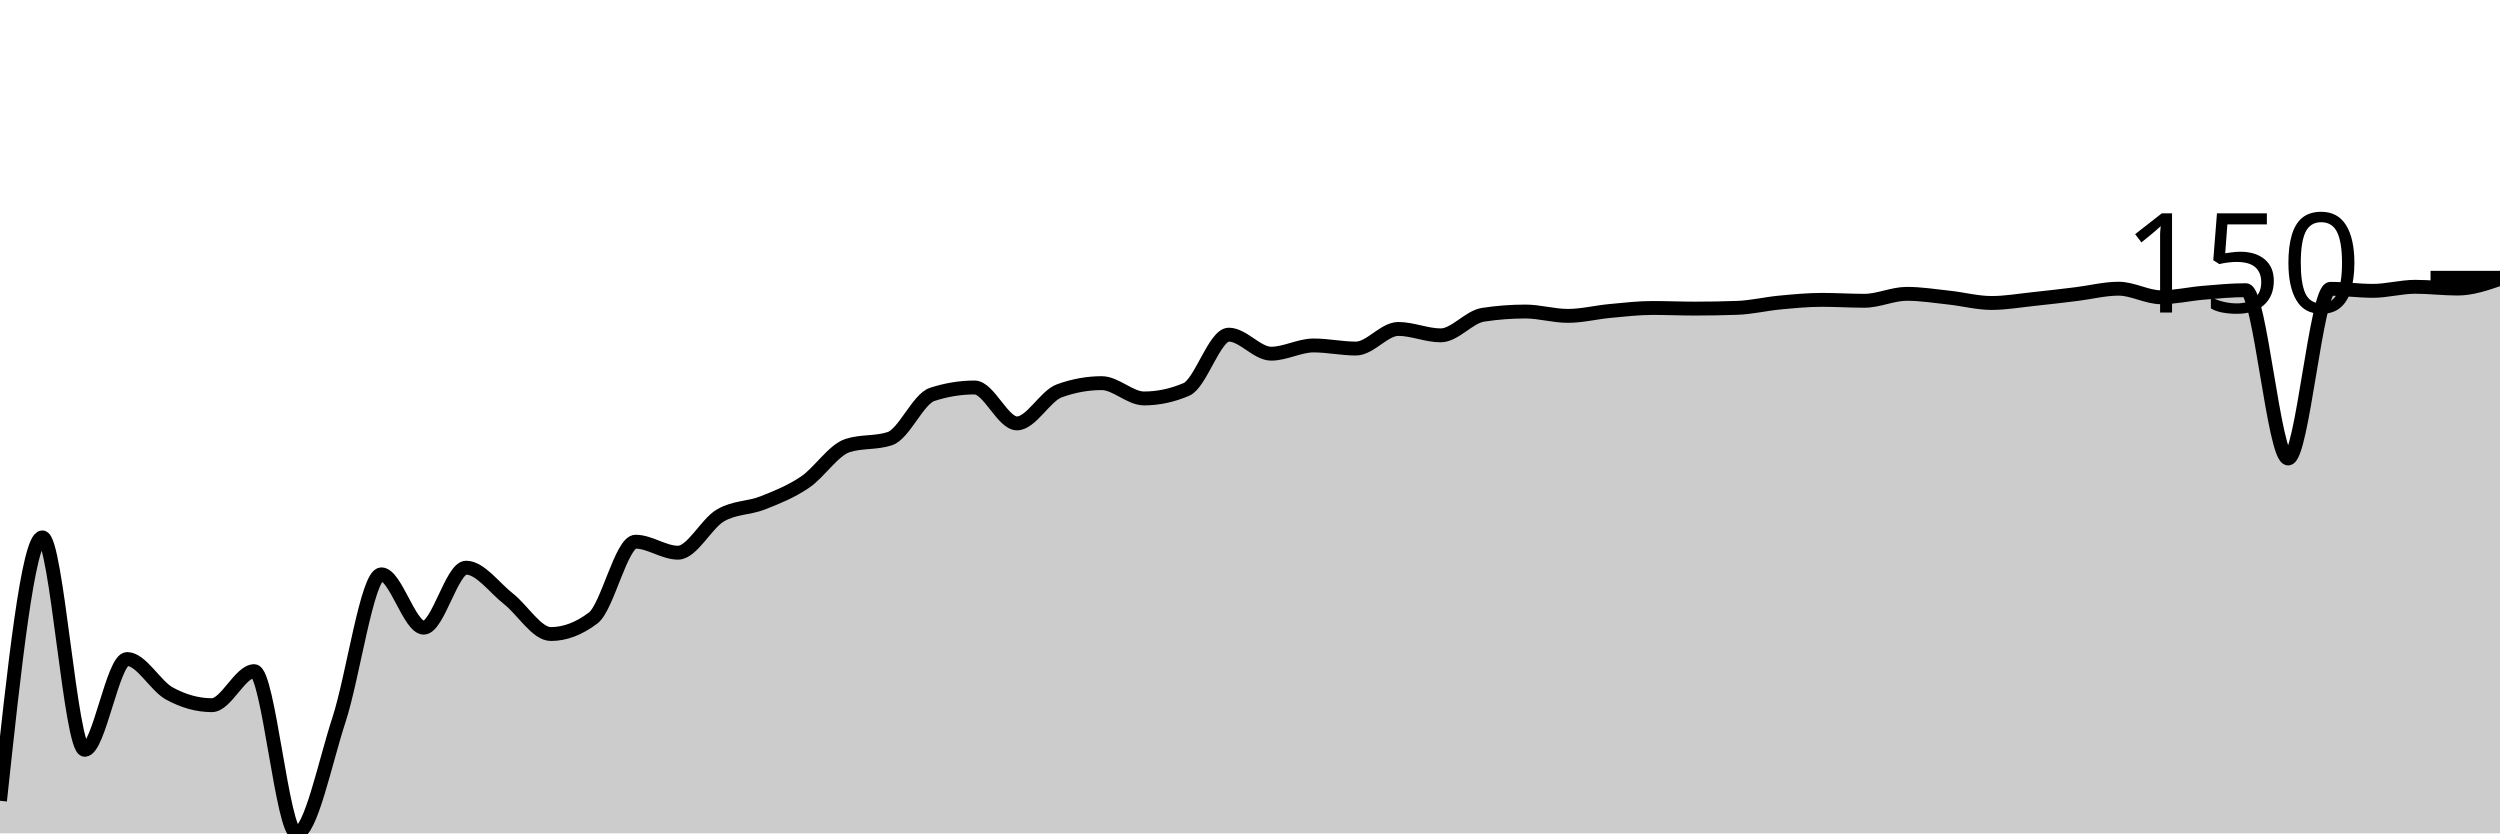
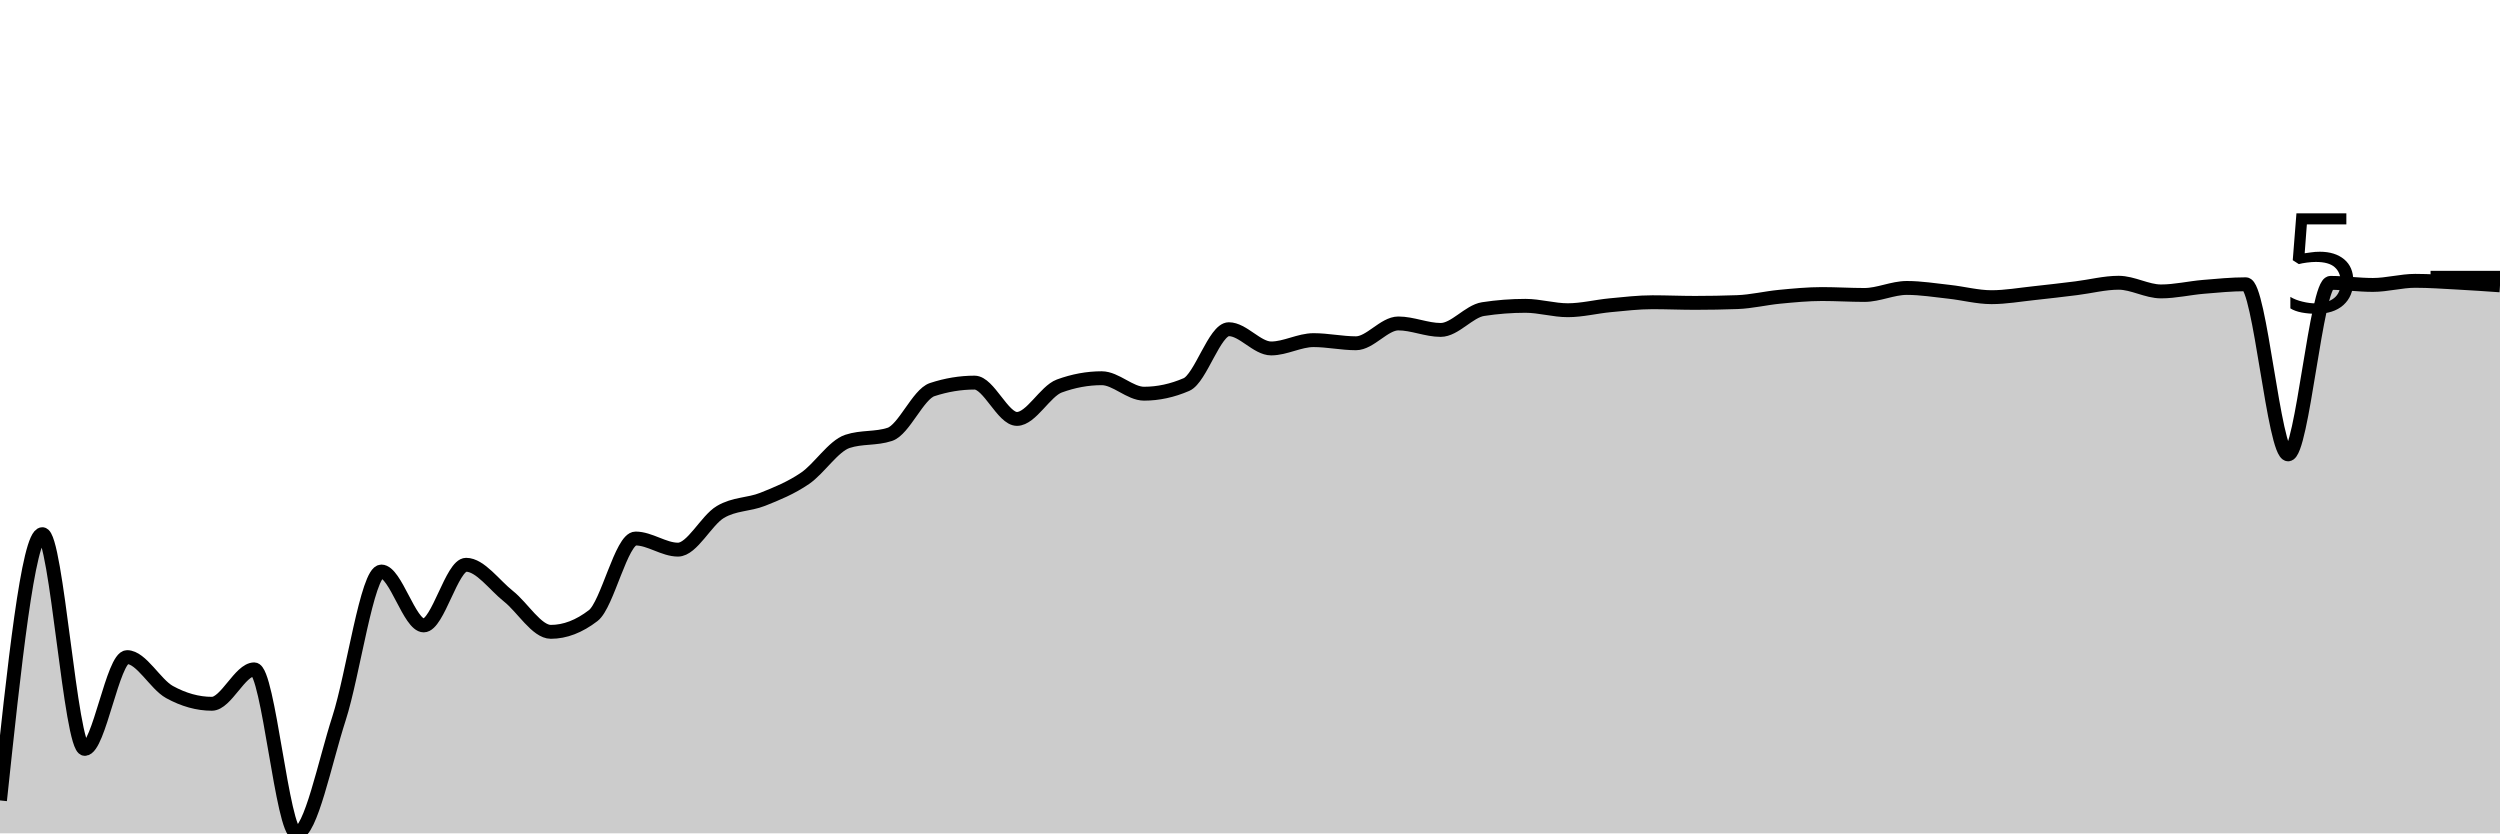
<svg xmlns="http://www.w3.org/2000/svg" viewBox="0 0 180 60">
  <g transform="translate(0,20)">
-     <path class="area" fill="rgba(0, 0, 0, 0.2)" d="M0,37.656C1.017,28.174,2.034,18.692,3.051,18.692C4.068,18.692,5.085,33.987,6.102,33.987C7.119,33.987,8.136,27.449,9.153,27.449C10.169,27.449,11.186,29.382,12.203,29.936C13.22,30.49,14.237,30.773,15.254,30.773C16.271,30.773,17.288,28.322,18.305,28.322C19.322,28.322,20.339,40,21.356,40C22.373,40,23.39,34.929,24.407,31.821C25.424,28.713,26.441,21.352,27.458,21.352C28.475,21.352,29.492,25.191,30.508,25.191C31.525,25.191,32.542,20.873,33.559,20.873C34.576,20.873,35.593,22.319,36.61,23.115C37.627,23.912,38.644,25.65,39.661,25.65C40.678,25.65,41.695,25.264,42.712,24.491C43.729,23.719,44.746,19.002,45.763,19.002C46.78,19.002,47.797,19.794,48.814,19.794C49.831,19.794,50.847,17.712,51.864,17.114C52.881,16.516,53.898,16.609,54.915,16.208C55.932,15.808,56.949,15.401,57.966,14.713C58.983,14.026,60,12.417,61.017,12.083C62.034,11.75,63.051,11.917,64.068,11.583C65.085,11.249,66.102,8.728,67.119,8.396C68.136,8.065,69.153,7.899,70.169,7.899C71.186,7.899,72.203,10.484,73.22,10.484C74.237,10.484,75.254,8.509,76.271,8.14C77.288,7.771,78.305,7.586,79.322,7.586C80.339,7.586,81.356,8.688,82.373,8.688C83.39,8.688,84.407,8.471,85.424,8.036C86.441,7.601,87.458,4.095,88.475,4.095C89.492,4.095,90.508,5.465,91.525,5.465C92.542,5.465,93.559,4.873,94.576,4.873C95.593,4.873,96.61,5.096,97.627,5.096C98.644,5.096,99.661,3.684,100.678,3.684C101.695,3.684,102.712,4.146,103.729,4.146C104.746,4.146,105.763,2.818,106.78,2.663C107.797,2.508,108.814,2.43,109.831,2.43C110.847,2.43,111.864,2.743,112.881,2.743C113.898,2.743,114.915,2.483,115.932,2.389C116.949,2.294,117.966,2.174,118.983,2.174C120,2.174,121.017,2.219,122.034,2.219C123.051,2.219,124.068,2.201,125.085,2.165C126.102,2.13,127.119,1.88,128.136,1.784C129.153,1.688,130.169,1.59,131.186,1.59C132.203,1.59,133.22,1.656,134.237,1.656C135.254,1.656,136.271,1.156,137.288,1.156C138.305,1.156,139.322,1.32,140.339,1.43C141.356,1.539,142.373,1.814,143.39,1.814C144.407,1.814,145.424,1.634,146.441,1.528C147.458,1.422,148.475,1.3,149.492,1.176C150.508,1.053,151.525,0.786,152.542,0.786C153.559,0.786,154.576,1.403,155.593,1.403C156.61,1.403,157.627,1.163,158.644,1.078C159.661,0.993,160.678,0.894,161.695,0.894C162.712,0.894,163.729,13.01,164.746,13.01C165.763,13.01,166.78,0.795,167.797,0.795C168.814,0.795,169.831,0.941,170.847,0.941C171.864,0.941,172.881,0.649,173.898,0.649C174.915,0.649,175.932,0.777,176.949,0.777C177.966,0.777,178.983,0.429,180,0.08L180,40C178.983,40,177.966,40,176.949,40C175.932,40,174.915,40,173.898,40C172.881,40,171.864,40,170.847,40C169.831,40,168.814,40,167.797,40C166.78,40,165.763,40,164.746,40C163.729,40,162.712,40,161.695,40C160.678,40,159.661,40,158.644,40C157.627,40,156.61,40,155.593,40C154.576,40,153.559,40,152.542,40C151.525,40,150.508,40,149.492,40C148.475,40,147.458,40,146.441,40C145.424,40,144.407,40,143.39,40C142.373,40,141.356,40,140.339,40C139.322,40,138.305,40,137.288,40C136.271,40,135.254,40,134.237,40C133.22,40,132.203,40,131.186,40C130.169,40,129.153,40,128.136,40C127.119,40,126.102,40,125.085,40C124.068,40,123.051,40,122.034,40C121.017,40,120,40,118.983,40C117.966,40,116.949,40,115.932,40C114.915,40,113.898,40,112.881,40C111.864,40,110.847,40,109.831,40C108.814,40,107.797,40,106.78,40C105.763,40,104.746,40,103.729,40C102.712,40,101.695,40,100.678,40C99.661,40,98.644,40,97.627,40C96.61,40,95.593,40,94.576,40C93.559,40,92.542,40,91.525,40C90.508,40,89.492,40,88.475,40C87.458,40,86.441,40,85.424,40C84.407,40,83.39,40,82.373,40C81.356,40,80.339,40,79.322,40C78.305,40,77.288,40,76.271,40C75.254,40,74.237,40,73.22,40C72.203,40,71.186,40,70.169,40C69.153,40,68.136,40,67.119,40C66.102,40,65.085,40,64.068,40C63.051,40,62.034,40,61.017,40C60,40,58.983,40,57.966,40C56.949,40,55.932,40,54.915,40C53.898,40,52.881,40,51.864,40C50.847,40,49.831,40,48.814,40C47.797,40,46.78,40,45.763,40C44.746,40,43.729,40,42.712,40C41.695,40,40.678,40,39.661,40C38.644,40,37.627,40,36.61,40C35.593,40,34.576,40,33.559,40C32.542,40,31.525,40,30.508,40C29.492,40,28.475,40,27.458,40C26.441,40,25.424,40,24.407,40C23.39,40,22.373,40,21.356,40C20.339,40,19.322,40,18.305,40C17.288,40,16.271,40,15.254,40C14.237,40,13.22,40,12.203,40C11.186,40,10.169,40,9.153,40C8.136,40,7.119,40,6.102,40C5.085,40,4.068,40,3.051,40C2.034,40,1.017,40,0,40Z" />
-     <path class="line" stroke="black" fill="none" d="M0,37.656C1.017,28.174,2.034,18.692,3.051,18.692C4.068,18.692,5.085,33.987,6.102,33.987C7.119,33.987,8.136,27.449,9.153,27.449C10.169,27.449,11.186,29.382,12.203,29.936C13.22,30.49,14.237,30.773,15.254,30.773C16.271,30.773,17.288,28.322,18.305,28.322C19.322,28.322,20.339,40,21.356,40C22.373,40,23.39,34.929,24.407,31.821C25.424,28.713,26.441,21.352,27.458,21.352C28.475,21.352,29.492,25.191,30.508,25.191C31.525,25.191,32.542,20.873,33.559,20.873C34.576,20.873,35.593,22.319,36.61,23.115C37.627,23.912,38.644,25.65,39.661,25.65C40.678,25.65,41.695,25.264,42.712,24.491C43.729,23.719,44.746,19.002,45.763,19.002C46.78,19.002,47.797,19.794,48.814,19.794C49.831,19.794,50.847,17.712,51.864,17.114C52.881,16.516,53.898,16.609,54.915,16.208C55.932,15.808,56.949,15.401,57.966,14.713C58.983,14.026,60,12.417,61.017,12.083C62.034,11.75,63.051,11.917,64.068,11.583C65.085,11.249,66.102,8.728,67.119,8.396C68.136,8.065,69.153,7.899,70.169,7.899C71.186,7.899,72.203,10.484,73.22,10.484C74.237,10.484,75.254,8.509,76.271,8.14C77.288,7.771,78.305,7.586,79.322,7.586C80.339,7.586,81.356,8.688,82.373,8.688C83.39,8.688,84.407,8.471,85.424,8.036C86.441,7.601,87.458,4.095,88.475,4.095C89.492,4.095,90.508,5.465,91.525,5.465C92.542,5.465,93.559,4.873,94.576,4.873C95.593,4.873,96.61,5.096,97.627,5.096C98.644,5.096,99.661,3.684,100.678,3.684C101.695,3.684,102.712,4.146,103.729,4.146C104.746,4.146,105.763,2.818,106.78,2.663C107.797,2.508,108.814,2.43,109.831,2.43C110.847,2.43,111.864,2.743,112.881,2.743C113.898,2.743,114.915,2.483,115.932,2.389C116.949,2.294,117.966,2.174,118.983,2.174C120,2.174,121.017,2.219,122.034,2.219C123.051,2.219,124.068,2.201,125.085,2.165C126.102,2.13,127.119,1.88,128.136,1.784C129.153,1.688,130.169,1.59,131.186,1.59C132.203,1.59,133.22,1.656,134.237,1.656C135.254,1.656,136.271,1.156,137.288,1.156C138.305,1.156,139.322,1.32,140.339,1.43C141.356,1.539,142.373,1.814,143.39,1.814C144.407,1.814,145.424,1.634,146.441,1.528C147.458,1.422,148.475,1.3,149.492,1.176C150.508,1.053,151.525,0.786,152.542,0.786C153.559,0.786,154.576,1.403,155.593,1.403C156.61,1.403,157.627,1.163,158.644,1.078C159.661,0.993,160.678,0.894,161.695,0.894C162.712,0.894,163.729,13.01,164.746,13.01C165.763,13.01,166.78,0.795,167.797,0.795C168.814,0.795,169.831,0.941,170.847,0.941C171.864,0.941,172.881,0.649,173.898,0.649C174.915,0.649,175.932,0.777,176.949,0.777C177.966,0.777,178.983,0.429,180,0.08" />
+     <path class="area" fill="rgba(0, 0, 0, 0.2)" d="M0,37.63C1.017,28.045,2.034,18.46,3.051,18.46C4.068,18.46,5.085,33.921,6.102,33.921C7.119,33.921,8.136,27.312,9.153,27.312C10.169,27.312,11.186,29.266,12.203,29.826C13.22,30.386,14.237,30.672,15.254,30.672C16.271,30.672,17.288,28.194,18.305,28.194C19.322,28.194,20.339,40,21.356,40C22.373,40,23.39,34.874,24.407,31.732C25.424,28.59,26.441,21.149,27.458,21.149C28.475,21.149,29.492,25.03,30.508,25.03C31.525,25.03,32.542,20.664,33.559,20.664C34.576,20.664,35.593,22.126,36.61,22.931C37.627,23.736,38.644,25.493,39.661,25.493C40.678,25.493,41.695,25.103,42.712,24.322C43.729,23.541,44.746,18.773,45.763,18.773C46.78,18.773,47.797,19.574,48.814,19.574C49.831,19.574,50.847,17.468,51.864,16.864C52.881,16.26,53.898,16.353,54.915,15.949C55.932,15.544,56.949,15.132,57.966,14.437C58.983,13.742,60,12.116,61.017,11.779C62.034,11.441,63.051,11.61,64.068,11.273C65.085,10.936,66.102,8.386,67.119,8.051C68.136,7.716,69.153,7.548,70.169,7.548C71.186,7.548,72.203,10.162,73.22,10.162C74.237,10.162,75.254,8.166,76.271,7.792C77.288,7.419,78.305,7.232,79.322,7.232C80.339,7.232,81.356,8.346,82.373,8.346C83.39,8.346,84.407,8.126,85.424,7.687C86.441,7.247,87.458,3.703,88.475,3.703C89.492,3.703,90.508,5.088,91.525,5.088C92.542,5.088,93.559,4.489,94.576,4.489C95.593,4.489,96.61,4.715,97.627,4.715C98.644,4.715,99.661,3.288,100.678,3.288C101.695,3.288,102.712,3.755,103.729,3.755C104.746,3.755,105.763,2.412,106.78,2.255C107.797,2.099,108.814,2.02,109.831,2.02C110.847,2.02,111.864,2.336,112.881,2.336C113.898,2.336,114.915,2.074,115.932,1.978C116.949,1.882,117.966,1.761,118.983,1.761C120,1.761,121.017,1.807,122.034,1.807C123.051,1.807,124.068,1.788,125.085,1.752C126.102,1.716,127.119,1.464,128.136,1.367C129.153,1.27,130.169,1.171,131.186,1.171C132.203,1.171,133.22,1.237,134.237,1.237C135.254,1.237,136.271,0.732,137.288,0.732C138.305,0.732,139.322,0.898,140.339,1.009C141.356,1.12,142.373,1.397,143.39,1.397C144.407,1.397,145.424,1.215,146.441,1.108C147.458,1.001,148.475,0.878,149.492,0.753C150.508,0.628,151.525,0.358,152.542,0.358C153.559,0.358,154.576,0.982,155.593,0.982C156.61,0.982,157.627,0.739,158.644,0.653C159.661,0.568,160.678,0.467,161.695,0.467C162.712,0.467,163.729,12.715,164.746,12.715C165.763,12.715,166.78,0.367,167.797,0.367C168.814,0.367,169.831,0.515,170.847,0.515C171.864,0.515,172.881,0.22,173.898,0.22C174.915,0.22,175.932,0.295,176.949,0.349C177.966,0.403,178.983,0.474,180,0.545L180,40C178.983,40,177.966,40,176.949,40C175.932,40,174.915,40,173.898,40C172.881,40,171.864,40,170.847,40C169.831,40,168.814,40,167.797,40C166.78,40,165.763,40,164.746,40C163.729,40,162.712,40,161.695,40C160.678,40,159.661,40,158.644,40C157.627,40,156.61,40,155.593,40C154.576,40,153.559,40,152.542,40C151.525,40,150.508,40,149.492,40C148.475,40,147.458,40,146.441,40C145.424,40,144.407,40,143.39,40C142.373,40,141.356,40,140.339,40C139.322,40,138.305,40,137.288,40C136.271,40,135.254,40,134.237,40C133.22,40,132.203,40,131.186,40C130.169,40,129.153,40,128.136,40C127.119,40,126.102,40,125.085,40C124.068,40,123.051,40,122.034,40C121.017,40,120,40,118.983,40C117.966,40,116.949,40,115.932,40C114.915,40,113.898,40,112.881,40C111.864,40,110.847,40,109.831,40C108.814,40,107.797,40,106.78,40C105.763,40,104.746,40,103.729,40C102.712,40,101.695,40,100.678,40C99.661,40,98.644,40,97.627,40C96.61,40,95.593,40,94.576,40C93.559,40,92.542,40,91.525,40C90.508,40,89.492,40,88.475,40C87.458,40,86.441,40,85.424,40C84.407,40,83.39,40,82.373,40C81.356,40,80.339,40,79.322,40C78.305,40,77.288,40,76.271,40C75.254,40,74.237,40,73.22,40C72.203,40,71.186,40,70.169,40C69.153,40,68.136,40,67.119,40C66.102,40,65.085,40,64.068,40C63.051,40,62.034,40,61.017,40C60,40,58.983,40,57.966,40C56.949,40,55.932,40,54.915,40C53.898,40,52.881,40,51.864,40C50.847,40,49.831,40,48.814,40C47.797,40,46.78,40,45.763,40C44.746,40,43.729,40,42.712,40C41.695,40,40.678,40,39.661,40C38.644,40,37.627,40,36.61,40C35.593,40,34.576,40,33.559,40C32.542,40,31.525,40,30.508,40C29.492,40,28.475,40,27.458,40C26.441,40,25.424,40,24.407,40C23.39,40,22.373,40,21.356,40C20.339,40,19.322,40,18.305,40C17.288,40,16.271,40,15.254,40C14.237,40,13.22,40,12.203,40C11.186,40,10.169,40,9.153,40C8.136,40,7.119,40,6.102,40C5.085,40,4.068,40,3.051,40C2.034,40,1.017,40,0,40Z" />
+     <path class="line" stroke="black" fill="none" d="M0,37.63C1.017,28.045,2.034,18.46,3.051,18.46C4.068,18.46,5.085,33.921,6.102,33.921C7.119,33.921,8.136,27.312,9.153,27.312C10.169,27.312,11.186,29.266,12.203,29.826C13.22,30.386,14.237,30.672,15.254,30.672C16.271,30.672,17.288,28.194,18.305,28.194C19.322,28.194,20.339,40,21.356,40C22.373,40,23.39,34.874,24.407,31.732C25.424,28.59,26.441,21.149,27.458,21.149C28.475,21.149,29.492,25.03,30.508,25.03C31.525,25.03,32.542,20.664,33.559,20.664C34.576,20.664,35.593,22.126,36.61,22.931C37.627,23.736,38.644,25.493,39.661,25.493C40.678,25.493,41.695,25.103,42.712,24.322C43.729,23.541,44.746,18.773,45.763,18.773C46.78,18.773,47.797,19.574,48.814,19.574C49.831,19.574,50.847,17.468,51.864,16.864C52.881,16.26,53.898,16.353,54.915,15.949C55.932,15.544,56.949,15.132,57.966,14.437C58.983,13.742,60,12.116,61.017,11.779C62.034,11.441,63.051,11.61,64.068,11.273C65.085,10.936,66.102,8.386,67.119,8.051C68.136,7.716,69.153,7.548,70.169,7.548C71.186,7.548,72.203,10.162,73.22,10.162C74.237,10.162,75.254,8.166,76.271,7.792C77.288,7.419,78.305,7.232,79.322,7.232C80.339,7.232,81.356,8.346,82.373,8.346C83.39,8.346,84.407,8.126,85.424,7.687C86.441,7.247,87.458,3.703,88.475,3.703C89.492,3.703,90.508,5.088,91.525,5.088C92.542,5.088,93.559,4.489,94.576,4.489C95.593,4.489,96.61,4.715,97.627,4.715C98.644,4.715,99.661,3.288,100.678,3.288C101.695,3.288,102.712,3.755,103.729,3.755C104.746,3.755,105.763,2.412,106.78,2.255C107.797,2.099,108.814,2.02,109.831,2.02C110.847,2.02,111.864,2.336,112.881,2.336C113.898,2.336,114.915,2.074,115.932,1.978C116.949,1.882,117.966,1.761,118.983,1.761C120,1.761,121.017,1.807,122.034,1.807C123.051,1.807,124.068,1.788,125.085,1.752C126.102,1.716,127.119,1.464,128.136,1.367C129.153,1.27,130.169,1.171,131.186,1.171C132.203,1.171,133.22,1.237,134.237,1.237C135.254,1.237,136.271,0.732,137.288,0.732C138.305,0.732,139.322,0.898,140.339,1.009C141.356,1.12,142.373,1.397,143.39,1.397C144.407,1.397,145.424,1.215,146.441,1.108C147.458,1.001,148.475,0.878,149.492,0.753C150.508,0.628,151.525,0.358,152.542,0.358C153.559,0.358,154.576,0.982,155.593,0.982C156.61,0.982,157.627,0.739,158.644,0.653C159.661,0.568,160.678,0.467,161.695,0.467C162.712,0.467,163.729,12.715,164.746,12.715C165.763,12.715,166.78,0.367,167.797,0.367C168.814,0.367,169.831,0.515,170.847,0.515C171.864,0.515,172.881,0.22,173.898,0.22C174.915,0.22,175.932,0.295,176.949,0.349C177.966,0.403,178.983,0.474,180,0.545" />
    <path class="axis-ceiling" stroke-width="1" stroke="black" fill="none" d="M175,0L180,0" />
-     <text class="axis-ceiling-label" font-family="sans-serif" text-anchor="end" font-size="10px" x="170" y="2.5">150</text>
+     <text class="axis-ceiling-label" font-family="sans-serif" text-anchor="end" font-size="10px" x="170" y="2.5">5</text>
  </g>
</svg>
